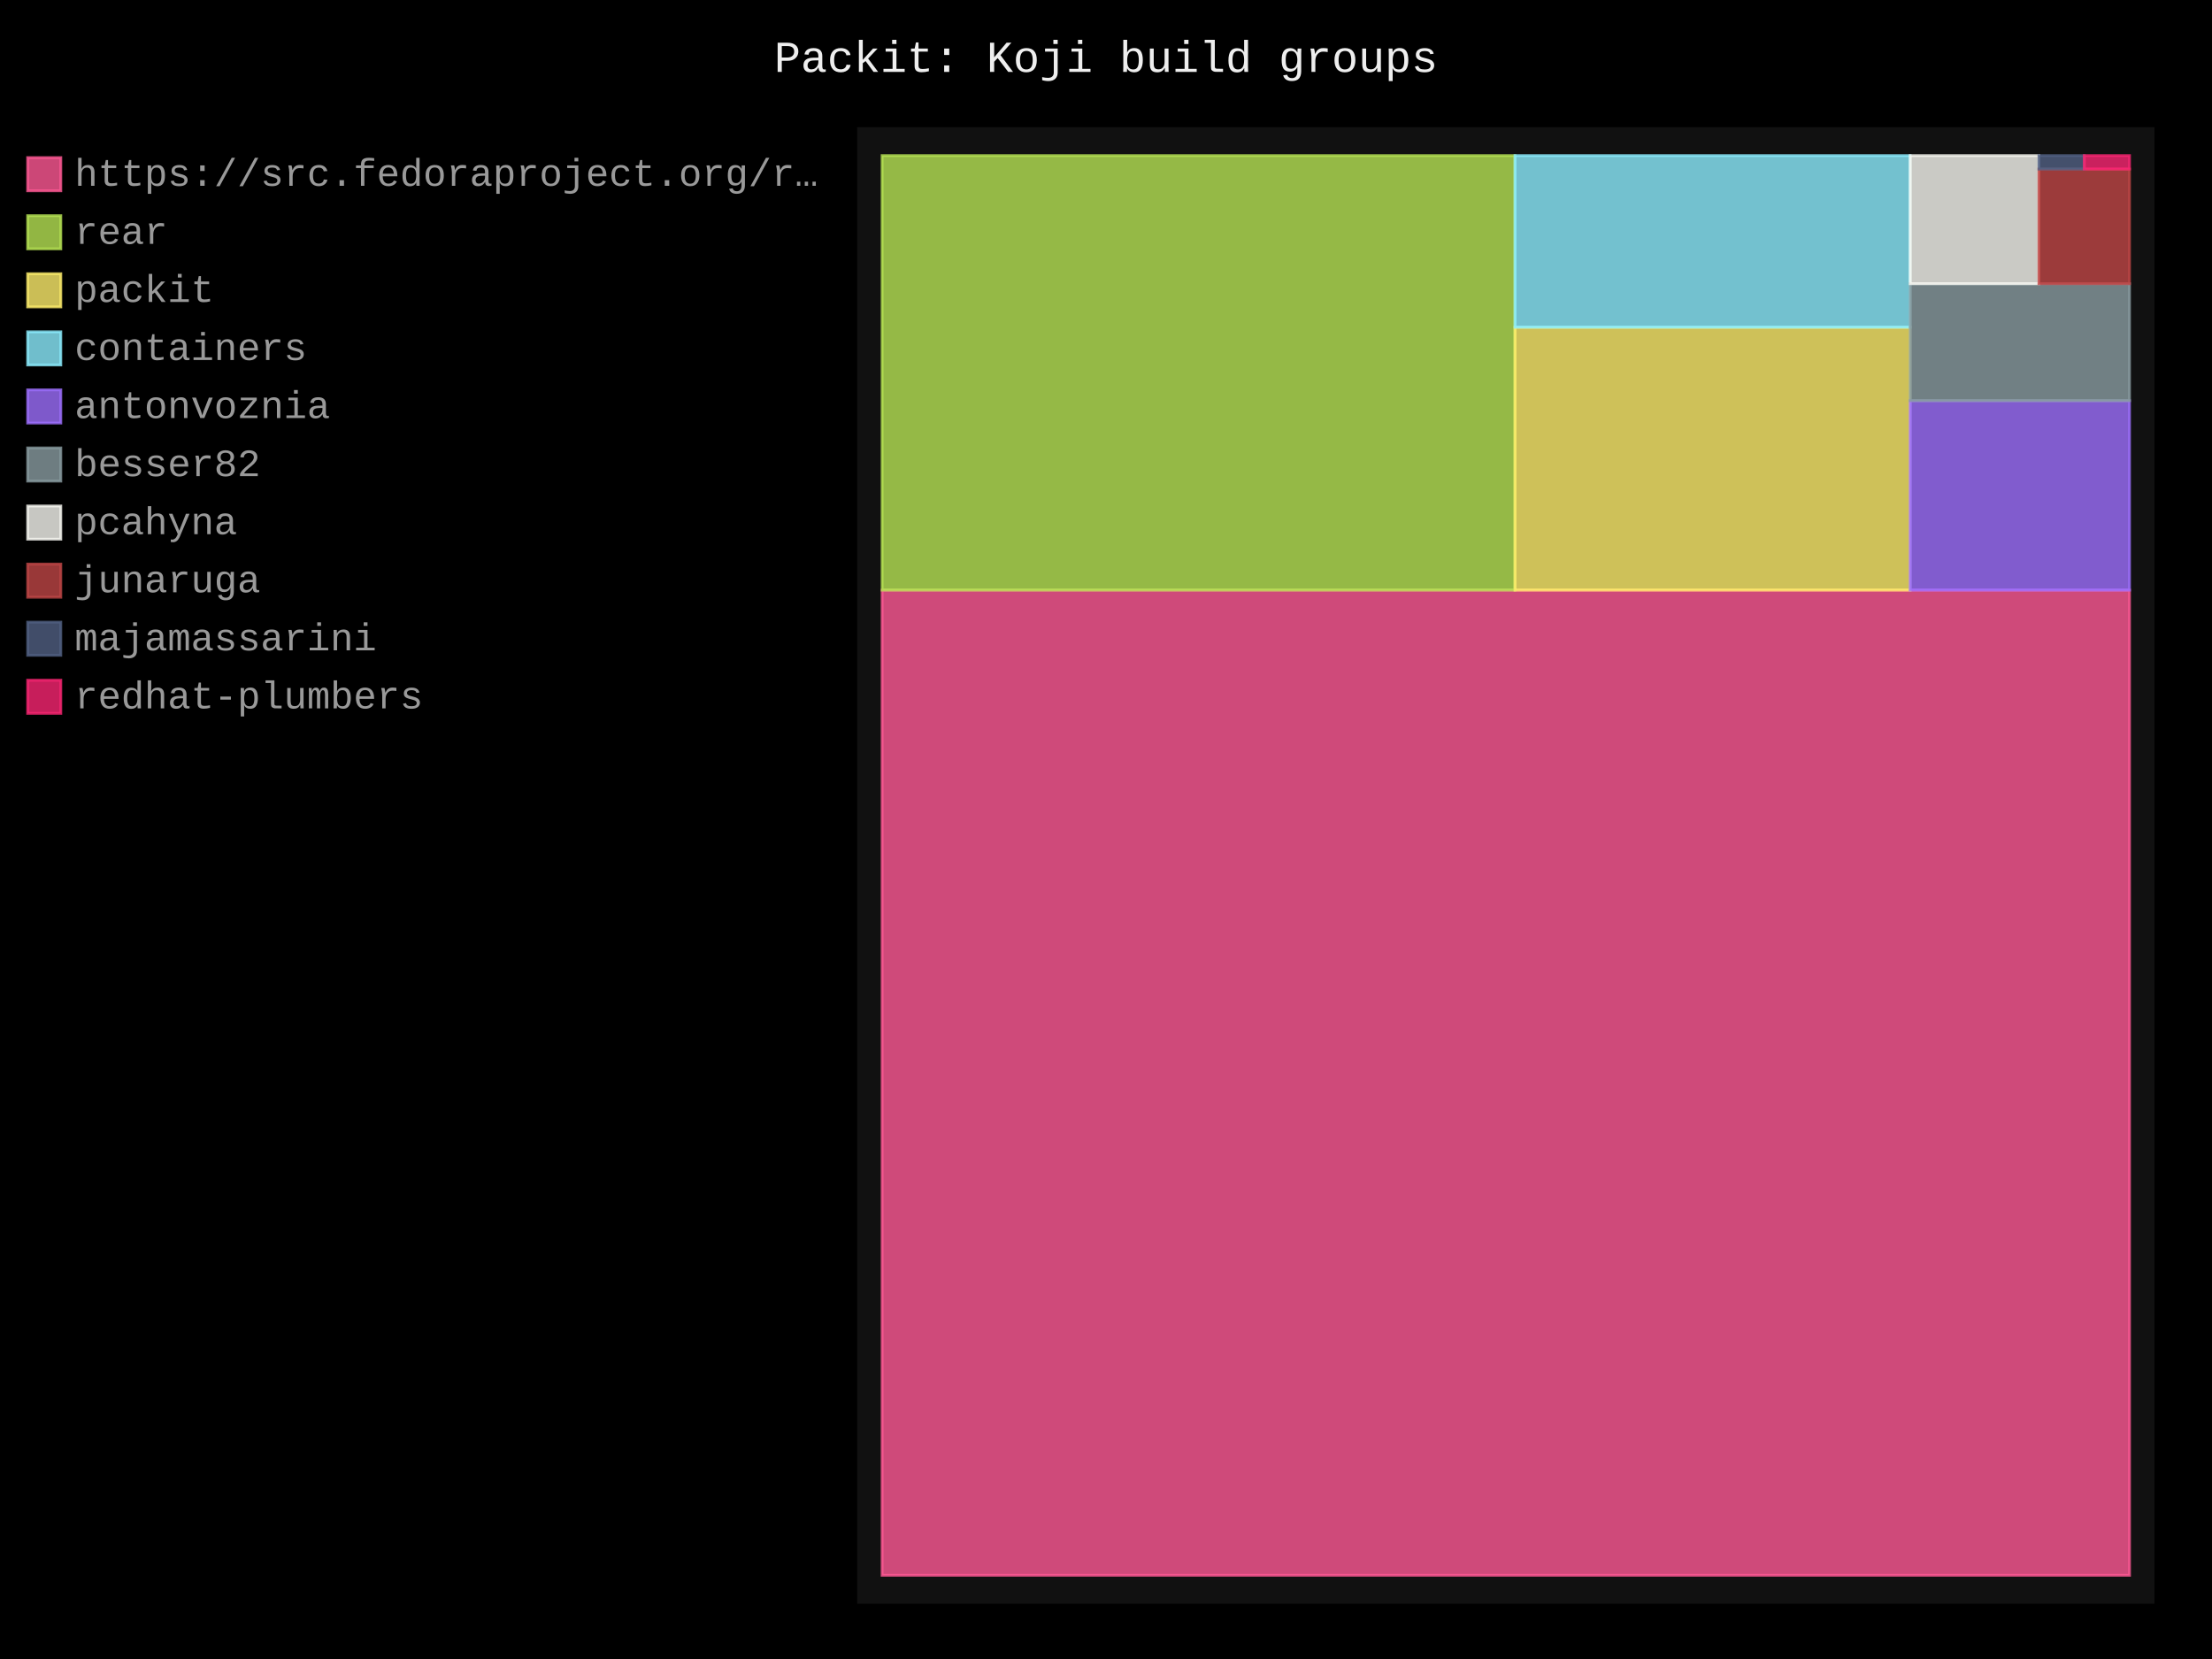
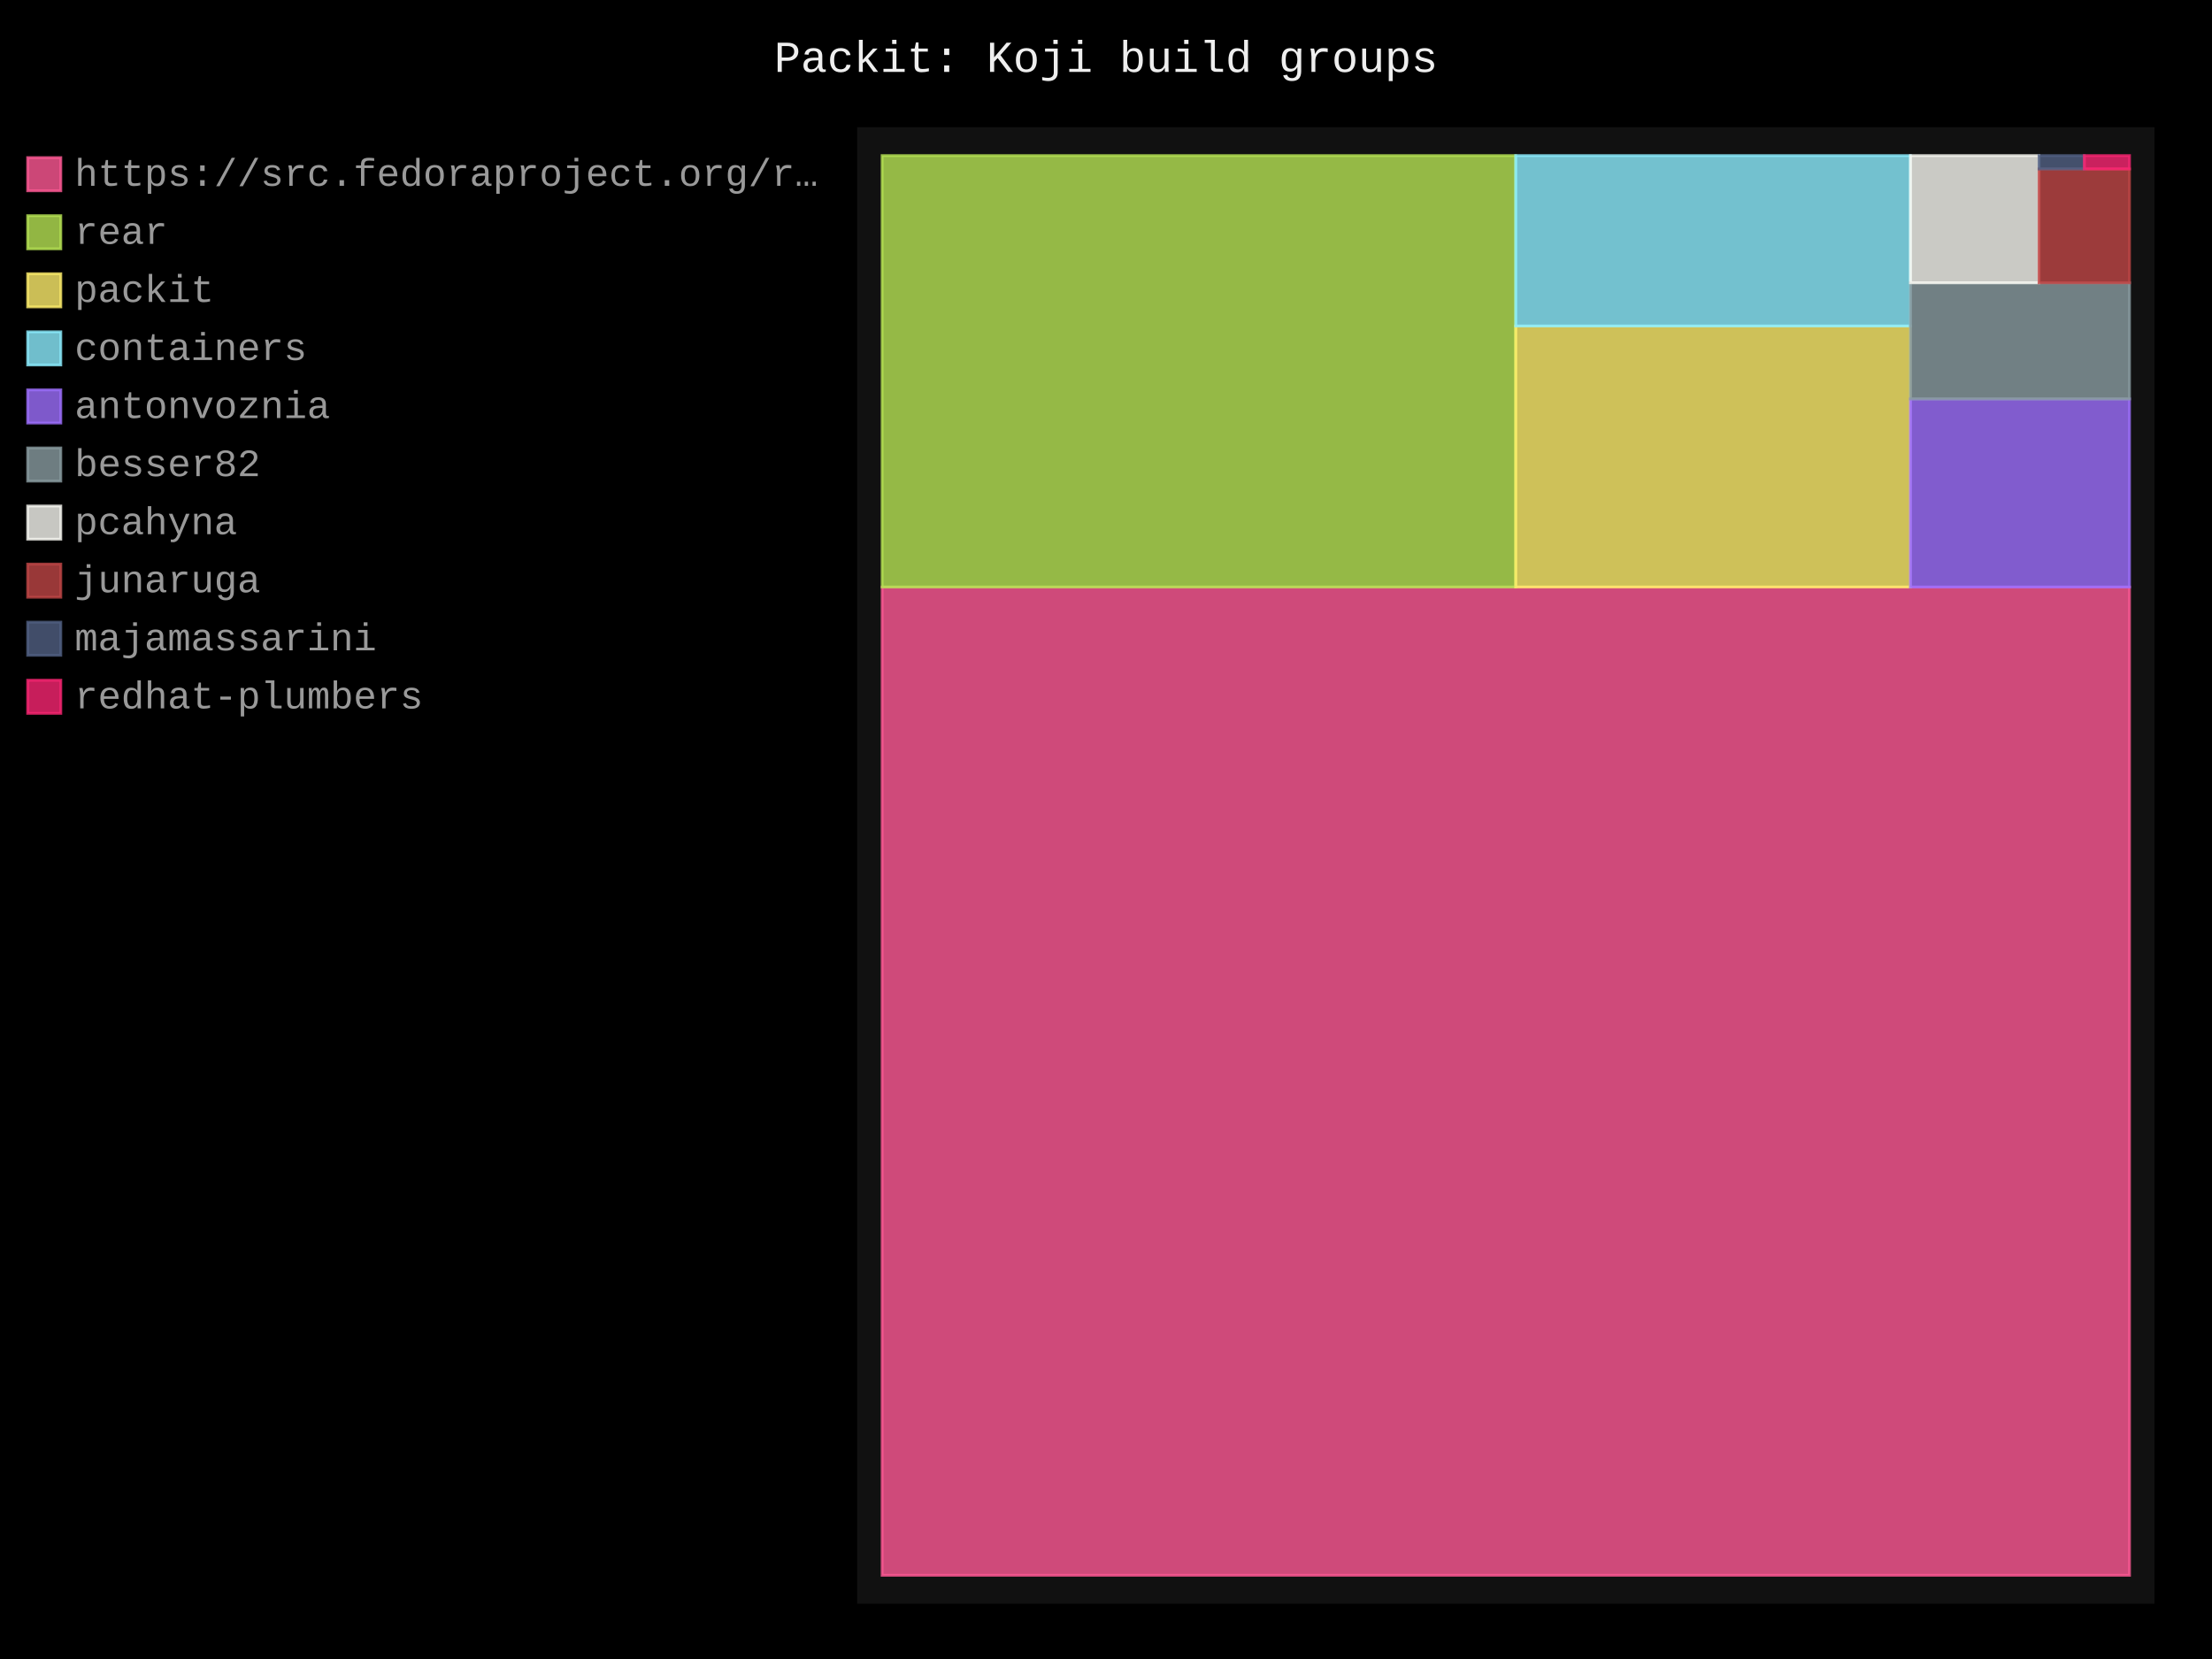
- <svg xmlns="http://www.w3.org/2000/svg" id="chart-86521b42-edde-4253-8a63-f4c818e1357c" class="pygal-chart" viewBox="0 0 800 600">
+ <svg xmlns="http://www.w3.org/2000/svg" id="chart-3e3be226-de75-49f4-a354-c25fe3ba4c81" class="pygal-chart" viewBox="0 0 800 600">
  <defs>
-     <style type="text/css">#chart-86521b42-edde-4253-8a63-f4c818e1357c{-webkit-user-select:none;-webkit-font-smoothing:antialiased;font-family:Consolas,"Liberation Mono",Menlo,Courier,monospace}#chart-86521b42-edde-4253-8a63-f4c818e1357c .title{font-family:Consolas,"Liberation Mono",Menlo,Courier,monospace;font-size:16px}#chart-86521b42-edde-4253-8a63-f4c818e1357c .legends .legend text{font-family:Consolas,"Liberation Mono",Menlo,Courier,monospace;font-size:14px}#chart-86521b42-edde-4253-8a63-f4c818e1357c .axis text{font-family:Consolas,"Liberation Mono",Menlo,Courier,monospace;font-size:10px}#chart-86521b42-edde-4253-8a63-f4c818e1357c .axis text.major{font-family:Consolas,"Liberation Mono",Menlo,Courier,monospace;font-size:10px}#chart-86521b42-edde-4253-8a63-f4c818e1357c .text-overlay text.value{font-family:Consolas,"Liberation Mono",Menlo,Courier,monospace;font-size:16px}#chart-86521b42-edde-4253-8a63-f4c818e1357c .text-overlay text.label{font-family:Consolas,"Liberation Mono",Menlo,Courier,monospace;font-size:10px}#chart-86521b42-edde-4253-8a63-f4c818e1357c .tooltip{font-family:Consolas,"Liberation Mono",Menlo,Courier,monospace;font-size:14px}#chart-86521b42-edde-4253-8a63-f4c818e1357c text.no_data{font-family:Consolas,"Liberation Mono",Menlo,Courier,monospace;font-size:64px}
- #chart-86521b42-edde-4253-8a63-f4c818e1357c{background-color:black}#chart-86521b42-edde-4253-8a63-f4c818e1357c path,#chart-86521b42-edde-4253-8a63-f4c818e1357c line,#chart-86521b42-edde-4253-8a63-f4c818e1357c rect,#chart-86521b42-edde-4253-8a63-f4c818e1357c circle{-webkit-transition:250ms;-moz-transition:250ms;transition:250ms}#chart-86521b42-edde-4253-8a63-f4c818e1357c .graph &gt; .background{fill:black}#chart-86521b42-edde-4253-8a63-f4c818e1357c .plot &gt; .background{fill:#111}#chart-86521b42-edde-4253-8a63-f4c818e1357c .graph{fill:#999}#chart-86521b42-edde-4253-8a63-f4c818e1357c text.no_data{fill:#eee}#chart-86521b42-edde-4253-8a63-f4c818e1357c .title{fill:#eee}#chart-86521b42-edde-4253-8a63-f4c818e1357c .legends .legend text{fill:#999}#chart-86521b42-edde-4253-8a63-f4c818e1357c .legends .legend:hover text{fill:#eee}#chart-86521b42-edde-4253-8a63-f4c818e1357c .axis .line{stroke:#eee}#chart-86521b42-edde-4253-8a63-f4c818e1357c .axis .guide.line{stroke:#555}#chart-86521b42-edde-4253-8a63-f4c818e1357c .axis .major.line{stroke:#999}#chart-86521b42-edde-4253-8a63-f4c818e1357c .axis text.major{fill:#eee}#chart-86521b42-edde-4253-8a63-f4c818e1357c .axis.y .guides:hover .guide.line,#chart-86521b42-edde-4253-8a63-f4c818e1357c .line-graph .axis.x .guides:hover .guide.line,#chart-86521b42-edde-4253-8a63-f4c818e1357c .stackedline-graph .axis.x .guides:hover .guide.line,#chart-86521b42-edde-4253-8a63-f4c818e1357c .xy-graph .axis.x .guides:hover .guide.line{stroke:#eee}#chart-86521b42-edde-4253-8a63-f4c818e1357c .axis .guides:hover text{fill:#eee}#chart-86521b42-edde-4253-8a63-f4c818e1357c .reactive{fill-opacity:.8;stroke-opacity:.8;stroke-width:1}#chart-86521b42-edde-4253-8a63-f4c818e1357c .ci{stroke:#999}#chart-86521b42-edde-4253-8a63-f4c818e1357c .reactive.active,#chart-86521b42-edde-4253-8a63-f4c818e1357c .active .reactive{fill-opacity:.4;stroke-opacity:.9;stroke-width:4}#chart-86521b42-edde-4253-8a63-f4c818e1357c .ci .reactive.active{stroke-width:1.5}#chart-86521b42-edde-4253-8a63-f4c818e1357c .series text{fill:#eee}#chart-86521b42-edde-4253-8a63-f4c818e1357c .tooltip rect{fill:#111;stroke:#eee;-webkit-transition:opacity 250ms;-moz-transition:opacity 250ms;transition:opacity 250ms}#chart-86521b42-edde-4253-8a63-f4c818e1357c .tooltip .label{fill:#999}#chart-86521b42-edde-4253-8a63-f4c818e1357c .tooltip .label{fill:#999}#chart-86521b42-edde-4253-8a63-f4c818e1357c .tooltip .legend{font-size:.8em;fill:#555}#chart-86521b42-edde-4253-8a63-f4c818e1357c .tooltip .x_label{font-size:.6em;fill:#eee}#chart-86521b42-edde-4253-8a63-f4c818e1357c .tooltip .xlink{font-size:.5em;text-decoration:underline}#chart-86521b42-edde-4253-8a63-f4c818e1357c .tooltip .value{font-size:1.5em}#chart-86521b42-edde-4253-8a63-f4c818e1357c .bound{font-size:.5em}#chart-86521b42-edde-4253-8a63-f4c818e1357c .max-value{font-size:.75em;fill:#555}#chart-86521b42-edde-4253-8a63-f4c818e1357c .map-element{fill:#111;stroke:#555 !important}#chart-86521b42-edde-4253-8a63-f4c818e1357c .map-element .reactive{fill-opacity:inherit;stroke-opacity:inherit}#chart-86521b42-edde-4253-8a63-f4c818e1357c .color-0,#chart-86521b42-edde-4253-8a63-f4c818e1357c .color-0 a:visited{stroke:#ff5995;fill:#ff5995}#chart-86521b42-edde-4253-8a63-f4c818e1357c .color-1,#chart-86521b42-edde-4253-8a63-f4c818e1357c .color-1 a:visited{stroke:#b6e354;fill:#b6e354}#chart-86521b42-edde-4253-8a63-f4c818e1357c .color-2,#chart-86521b42-edde-4253-8a63-f4c818e1357c .color-2 a:visited{stroke:#feed6c;fill:#feed6c}#chart-86521b42-edde-4253-8a63-f4c818e1357c .color-3,#chart-86521b42-edde-4253-8a63-f4c818e1357c .color-3 a:visited{stroke:#8cedff;fill:#8cedff}#chart-86521b42-edde-4253-8a63-f4c818e1357c .color-4,#chart-86521b42-edde-4253-8a63-f4c818e1357c .color-4 a:visited{stroke:#9e6ffe;fill:#9e6ffe}#chart-86521b42-edde-4253-8a63-f4c818e1357c .color-5,#chart-86521b42-edde-4253-8a63-f4c818e1357c .color-5 a:visited{stroke:#899ca1;fill:#899ca1}#chart-86521b42-edde-4253-8a63-f4c818e1357c .color-6,#chart-86521b42-edde-4253-8a63-f4c818e1357c .color-6 a:visited{stroke:#f8f8f2;fill:#f8f8f2}#chart-86521b42-edde-4253-8a63-f4c818e1357c .color-7,#chart-86521b42-edde-4253-8a63-f4c818e1357c .color-7 a:visited{stroke:#bf4646;fill:#bf4646}#chart-86521b42-edde-4253-8a63-f4c818e1357c .color-8,#chart-86521b42-edde-4253-8a63-f4c818e1357c .color-8 a:visited{stroke:#516083;fill:#516083}#chart-86521b42-edde-4253-8a63-f4c818e1357c .color-9,#chart-86521b42-edde-4253-8a63-f4c818e1357c .color-9 a:visited{stroke:#f92672;fill:#f92672}#chart-86521b42-edde-4253-8a63-f4c818e1357c .text-overlay .color-0 text{fill:black}#chart-86521b42-edde-4253-8a63-f4c818e1357c .text-overlay .color-1 text{fill:black}#chart-86521b42-edde-4253-8a63-f4c818e1357c .text-overlay .color-2 text{fill:black}#chart-86521b42-edde-4253-8a63-f4c818e1357c .text-overlay .color-3 text{fill:black}#chart-86521b42-edde-4253-8a63-f4c818e1357c .text-overlay .color-4 text{fill:black}#chart-86521b42-edde-4253-8a63-f4c818e1357c .text-overlay .color-5 text{fill:black}#chart-86521b42-edde-4253-8a63-f4c818e1357c .text-overlay .color-6 text{fill:black}#chart-86521b42-edde-4253-8a63-f4c818e1357c .text-overlay .color-7 text{fill:black}#chart-86521b42-edde-4253-8a63-f4c818e1357c .text-overlay .color-8 text{fill:black}#chart-86521b42-edde-4253-8a63-f4c818e1357c .text-overlay .color-9 text{fill:black}
- #chart-86521b42-edde-4253-8a63-f4c818e1357c text.no_data{text-anchor:middle}#chart-86521b42-edde-4253-8a63-f4c818e1357c .guide.line{fill:none}#chart-86521b42-edde-4253-8a63-f4c818e1357c .centered{text-anchor:middle}#chart-86521b42-edde-4253-8a63-f4c818e1357c .title{text-anchor:middle}#chart-86521b42-edde-4253-8a63-f4c818e1357c .legends .legend text{fill-opacity:1}#chart-86521b42-edde-4253-8a63-f4c818e1357c .axis.x text{text-anchor:middle}#chart-86521b42-edde-4253-8a63-f4c818e1357c .axis.x:not(.web) text[transform]{text-anchor:start}#chart-86521b42-edde-4253-8a63-f4c818e1357c .axis.x:not(.web) text[transform].backwards{text-anchor:end}#chart-86521b42-edde-4253-8a63-f4c818e1357c .axis.y text{text-anchor:end}#chart-86521b42-edde-4253-8a63-f4c818e1357c .axis.y text[transform].backwards{text-anchor:start}#chart-86521b42-edde-4253-8a63-f4c818e1357c .axis.y2 text{text-anchor:start}#chart-86521b42-edde-4253-8a63-f4c818e1357c .axis.y2 text[transform].backwards{text-anchor:end}#chart-86521b42-edde-4253-8a63-f4c818e1357c .axis .guide.line{stroke-dasharray:4,4;stroke:black}#chart-86521b42-edde-4253-8a63-f4c818e1357c .axis .major.guide.line{stroke-dasharray:6,6;stroke:black}#chart-86521b42-edde-4253-8a63-f4c818e1357c .horizontal .axis.y .guide.line,#chart-86521b42-edde-4253-8a63-f4c818e1357c .horizontal .axis.y2 .guide.line,#chart-86521b42-edde-4253-8a63-f4c818e1357c .vertical .axis.x .guide.line{opacity:0}#chart-86521b42-edde-4253-8a63-f4c818e1357c .horizontal .axis.always_show .guide.line,#chart-86521b42-edde-4253-8a63-f4c818e1357c .vertical .axis.always_show .guide.line{opacity:1 !important}#chart-86521b42-edde-4253-8a63-f4c818e1357c .axis.y .guides:hover .guide.line,#chart-86521b42-edde-4253-8a63-f4c818e1357c .axis.y2 .guides:hover .guide.line,#chart-86521b42-edde-4253-8a63-f4c818e1357c .axis.x .guides:hover .guide.line{opacity:1}#chart-86521b42-edde-4253-8a63-f4c818e1357c .axis .guides:hover text{opacity:1}#chart-86521b42-edde-4253-8a63-f4c818e1357c .nofill{fill:none}#chart-86521b42-edde-4253-8a63-f4c818e1357c .subtle-fill{fill-opacity:.2}#chart-86521b42-edde-4253-8a63-f4c818e1357c .dot{stroke-width:1px;fill-opacity:1;stroke-opacity:1}#chart-86521b42-edde-4253-8a63-f4c818e1357c .dot.active{stroke-width:5px}#chart-86521b42-edde-4253-8a63-f4c818e1357c .dot.negative{fill:transparent}#chart-86521b42-edde-4253-8a63-f4c818e1357c text,#chart-86521b42-edde-4253-8a63-f4c818e1357c tspan{stroke:none !important}#chart-86521b42-edde-4253-8a63-f4c818e1357c .series text.active{opacity:1}#chart-86521b42-edde-4253-8a63-f4c818e1357c .tooltip rect{fill-opacity:.95;stroke-width:.5}#chart-86521b42-edde-4253-8a63-f4c818e1357c .tooltip text{fill-opacity:1}#chart-86521b42-edde-4253-8a63-f4c818e1357c .showable{visibility:hidden}#chart-86521b42-edde-4253-8a63-f4c818e1357c .showable.shown{visibility:visible}#chart-86521b42-edde-4253-8a63-f4c818e1357c .gauge-background{fill:rgba(229,229,229,1);stroke:none}#chart-86521b42-edde-4253-8a63-f4c818e1357c .bg-lines{stroke:black;stroke-width:2px}</style>
+     <style type="text/css">#chart-3e3be226-de75-49f4-a354-c25fe3ba4c81{-webkit-user-select:none;-webkit-font-smoothing:antialiased;font-family:Consolas,"Liberation Mono",Menlo,Courier,monospace}#chart-3e3be226-de75-49f4-a354-c25fe3ba4c81 .title{font-family:Consolas,"Liberation Mono",Menlo,Courier,monospace;font-size:16px}#chart-3e3be226-de75-49f4-a354-c25fe3ba4c81 .legends .legend text{font-family:Consolas,"Liberation Mono",Menlo,Courier,monospace;font-size:14px}#chart-3e3be226-de75-49f4-a354-c25fe3ba4c81 .axis text{font-family:Consolas,"Liberation Mono",Menlo,Courier,monospace;font-size:10px}#chart-3e3be226-de75-49f4-a354-c25fe3ba4c81 .axis text.major{font-family:Consolas,"Liberation Mono",Menlo,Courier,monospace;font-size:10px}#chart-3e3be226-de75-49f4-a354-c25fe3ba4c81 .text-overlay text.value{font-family:Consolas,"Liberation Mono",Menlo,Courier,monospace;font-size:16px}#chart-3e3be226-de75-49f4-a354-c25fe3ba4c81 .text-overlay text.label{font-family:Consolas,"Liberation Mono",Menlo,Courier,monospace;font-size:10px}#chart-3e3be226-de75-49f4-a354-c25fe3ba4c81 .tooltip{font-family:Consolas,"Liberation Mono",Menlo,Courier,monospace;font-size:14px}#chart-3e3be226-de75-49f4-a354-c25fe3ba4c81 text.no_data{font-family:Consolas,"Liberation Mono",Menlo,Courier,monospace;font-size:64px}
+ #chart-3e3be226-de75-49f4-a354-c25fe3ba4c81{background-color:black}#chart-3e3be226-de75-49f4-a354-c25fe3ba4c81 path,#chart-3e3be226-de75-49f4-a354-c25fe3ba4c81 line,#chart-3e3be226-de75-49f4-a354-c25fe3ba4c81 rect,#chart-3e3be226-de75-49f4-a354-c25fe3ba4c81 circle{-webkit-transition:250ms;-moz-transition:250ms;transition:250ms}#chart-3e3be226-de75-49f4-a354-c25fe3ba4c81 .graph &gt; .background{fill:black}#chart-3e3be226-de75-49f4-a354-c25fe3ba4c81 .plot &gt; .background{fill:#111}#chart-3e3be226-de75-49f4-a354-c25fe3ba4c81 .graph{fill:#999}#chart-3e3be226-de75-49f4-a354-c25fe3ba4c81 text.no_data{fill:#eee}#chart-3e3be226-de75-49f4-a354-c25fe3ba4c81 .title{fill:#eee}#chart-3e3be226-de75-49f4-a354-c25fe3ba4c81 .legends .legend text{fill:#999}#chart-3e3be226-de75-49f4-a354-c25fe3ba4c81 .legends .legend:hover text{fill:#eee}#chart-3e3be226-de75-49f4-a354-c25fe3ba4c81 .axis .line{stroke:#eee}#chart-3e3be226-de75-49f4-a354-c25fe3ba4c81 .axis .guide.line{stroke:#555}#chart-3e3be226-de75-49f4-a354-c25fe3ba4c81 .axis .major.line{stroke:#999}#chart-3e3be226-de75-49f4-a354-c25fe3ba4c81 .axis text.major{fill:#eee}#chart-3e3be226-de75-49f4-a354-c25fe3ba4c81 .axis.y .guides:hover .guide.line,#chart-3e3be226-de75-49f4-a354-c25fe3ba4c81 .line-graph .axis.x .guides:hover .guide.line,#chart-3e3be226-de75-49f4-a354-c25fe3ba4c81 .stackedline-graph .axis.x .guides:hover .guide.line,#chart-3e3be226-de75-49f4-a354-c25fe3ba4c81 .xy-graph .axis.x .guides:hover .guide.line{stroke:#eee}#chart-3e3be226-de75-49f4-a354-c25fe3ba4c81 .axis .guides:hover text{fill:#eee}#chart-3e3be226-de75-49f4-a354-c25fe3ba4c81 .reactive{fill-opacity:.8;stroke-opacity:.8;stroke-width:1}#chart-3e3be226-de75-49f4-a354-c25fe3ba4c81 .ci{stroke:#999}#chart-3e3be226-de75-49f4-a354-c25fe3ba4c81 .reactive.active,#chart-3e3be226-de75-49f4-a354-c25fe3ba4c81 .active .reactive{fill-opacity:.4;stroke-opacity:.9;stroke-width:4}#chart-3e3be226-de75-49f4-a354-c25fe3ba4c81 .ci .reactive.active{stroke-width:1.5}#chart-3e3be226-de75-49f4-a354-c25fe3ba4c81 .series text{fill:#eee}#chart-3e3be226-de75-49f4-a354-c25fe3ba4c81 .tooltip rect{fill:#111;stroke:#eee;-webkit-transition:opacity 250ms;-moz-transition:opacity 250ms;transition:opacity 250ms}#chart-3e3be226-de75-49f4-a354-c25fe3ba4c81 .tooltip .label{fill:#999}#chart-3e3be226-de75-49f4-a354-c25fe3ba4c81 .tooltip .label{fill:#999}#chart-3e3be226-de75-49f4-a354-c25fe3ba4c81 .tooltip .legend{font-size:.8em;fill:#555}#chart-3e3be226-de75-49f4-a354-c25fe3ba4c81 .tooltip .x_label{font-size:.6em;fill:#eee}#chart-3e3be226-de75-49f4-a354-c25fe3ba4c81 .tooltip .xlink{font-size:.5em;text-decoration:underline}#chart-3e3be226-de75-49f4-a354-c25fe3ba4c81 .tooltip .value{font-size:1.5em}#chart-3e3be226-de75-49f4-a354-c25fe3ba4c81 .bound{font-size:.5em}#chart-3e3be226-de75-49f4-a354-c25fe3ba4c81 .max-value{font-size:.75em;fill:#555}#chart-3e3be226-de75-49f4-a354-c25fe3ba4c81 .map-element{fill:#111;stroke:#555 !important}#chart-3e3be226-de75-49f4-a354-c25fe3ba4c81 .map-element .reactive{fill-opacity:inherit;stroke-opacity:inherit}#chart-3e3be226-de75-49f4-a354-c25fe3ba4c81 .color-0,#chart-3e3be226-de75-49f4-a354-c25fe3ba4c81 .color-0 a:visited{stroke:#ff5995;fill:#ff5995}#chart-3e3be226-de75-49f4-a354-c25fe3ba4c81 .color-1,#chart-3e3be226-de75-49f4-a354-c25fe3ba4c81 .color-1 a:visited{stroke:#b6e354;fill:#b6e354}#chart-3e3be226-de75-49f4-a354-c25fe3ba4c81 .color-2,#chart-3e3be226-de75-49f4-a354-c25fe3ba4c81 .color-2 a:visited{stroke:#feed6c;fill:#feed6c}#chart-3e3be226-de75-49f4-a354-c25fe3ba4c81 .color-3,#chart-3e3be226-de75-49f4-a354-c25fe3ba4c81 .color-3 a:visited{stroke:#8cedff;fill:#8cedff}#chart-3e3be226-de75-49f4-a354-c25fe3ba4c81 .color-4,#chart-3e3be226-de75-49f4-a354-c25fe3ba4c81 .color-4 a:visited{stroke:#9e6ffe;fill:#9e6ffe}#chart-3e3be226-de75-49f4-a354-c25fe3ba4c81 .color-5,#chart-3e3be226-de75-49f4-a354-c25fe3ba4c81 .color-5 a:visited{stroke:#899ca1;fill:#899ca1}#chart-3e3be226-de75-49f4-a354-c25fe3ba4c81 .color-6,#chart-3e3be226-de75-49f4-a354-c25fe3ba4c81 .color-6 a:visited{stroke:#f8f8f2;fill:#f8f8f2}#chart-3e3be226-de75-49f4-a354-c25fe3ba4c81 .color-7,#chart-3e3be226-de75-49f4-a354-c25fe3ba4c81 .color-7 a:visited{stroke:#bf4646;fill:#bf4646}#chart-3e3be226-de75-49f4-a354-c25fe3ba4c81 .color-8,#chart-3e3be226-de75-49f4-a354-c25fe3ba4c81 .color-8 a:visited{stroke:#516083;fill:#516083}#chart-3e3be226-de75-49f4-a354-c25fe3ba4c81 .color-9,#chart-3e3be226-de75-49f4-a354-c25fe3ba4c81 .color-9 a:visited{stroke:#f92672;fill:#f92672}#chart-3e3be226-de75-49f4-a354-c25fe3ba4c81 .text-overlay .color-0 text{fill:black}#chart-3e3be226-de75-49f4-a354-c25fe3ba4c81 .text-overlay .color-1 text{fill:black}#chart-3e3be226-de75-49f4-a354-c25fe3ba4c81 .text-overlay .color-2 text{fill:black}#chart-3e3be226-de75-49f4-a354-c25fe3ba4c81 .text-overlay .color-3 text{fill:black}#chart-3e3be226-de75-49f4-a354-c25fe3ba4c81 .text-overlay .color-4 text{fill:black}#chart-3e3be226-de75-49f4-a354-c25fe3ba4c81 .text-overlay .color-5 text{fill:black}#chart-3e3be226-de75-49f4-a354-c25fe3ba4c81 .text-overlay .color-6 text{fill:black}#chart-3e3be226-de75-49f4-a354-c25fe3ba4c81 .text-overlay .color-7 text{fill:black}#chart-3e3be226-de75-49f4-a354-c25fe3ba4c81 .text-overlay .color-8 text{fill:black}#chart-3e3be226-de75-49f4-a354-c25fe3ba4c81 .text-overlay .color-9 text{fill:black}
+ #chart-3e3be226-de75-49f4-a354-c25fe3ba4c81 text.no_data{text-anchor:middle}#chart-3e3be226-de75-49f4-a354-c25fe3ba4c81 .guide.line{fill:none}#chart-3e3be226-de75-49f4-a354-c25fe3ba4c81 .centered{text-anchor:middle}#chart-3e3be226-de75-49f4-a354-c25fe3ba4c81 .title{text-anchor:middle}#chart-3e3be226-de75-49f4-a354-c25fe3ba4c81 .legends .legend text{fill-opacity:1}#chart-3e3be226-de75-49f4-a354-c25fe3ba4c81 .axis.x text{text-anchor:middle}#chart-3e3be226-de75-49f4-a354-c25fe3ba4c81 .axis.x:not(.web) text[transform]{text-anchor:start}#chart-3e3be226-de75-49f4-a354-c25fe3ba4c81 .axis.x:not(.web) text[transform].backwards{text-anchor:end}#chart-3e3be226-de75-49f4-a354-c25fe3ba4c81 .axis.y text{text-anchor:end}#chart-3e3be226-de75-49f4-a354-c25fe3ba4c81 .axis.y text[transform].backwards{text-anchor:start}#chart-3e3be226-de75-49f4-a354-c25fe3ba4c81 .axis.y2 text{text-anchor:start}#chart-3e3be226-de75-49f4-a354-c25fe3ba4c81 .axis.y2 text[transform].backwards{text-anchor:end}#chart-3e3be226-de75-49f4-a354-c25fe3ba4c81 .axis .guide.line{stroke-dasharray:4,4;stroke:black}#chart-3e3be226-de75-49f4-a354-c25fe3ba4c81 .axis .major.guide.line{stroke-dasharray:6,6;stroke:black}#chart-3e3be226-de75-49f4-a354-c25fe3ba4c81 .horizontal .axis.y .guide.line,#chart-3e3be226-de75-49f4-a354-c25fe3ba4c81 .horizontal .axis.y2 .guide.line,#chart-3e3be226-de75-49f4-a354-c25fe3ba4c81 .vertical .axis.x .guide.line{opacity:0}#chart-3e3be226-de75-49f4-a354-c25fe3ba4c81 .horizontal .axis.always_show .guide.line,#chart-3e3be226-de75-49f4-a354-c25fe3ba4c81 .vertical .axis.always_show .guide.line{opacity:1 !important}#chart-3e3be226-de75-49f4-a354-c25fe3ba4c81 .axis.y .guides:hover .guide.line,#chart-3e3be226-de75-49f4-a354-c25fe3ba4c81 .axis.y2 .guides:hover .guide.line,#chart-3e3be226-de75-49f4-a354-c25fe3ba4c81 .axis.x .guides:hover .guide.line{opacity:1}#chart-3e3be226-de75-49f4-a354-c25fe3ba4c81 .axis .guides:hover text{opacity:1}#chart-3e3be226-de75-49f4-a354-c25fe3ba4c81 .nofill{fill:none}#chart-3e3be226-de75-49f4-a354-c25fe3ba4c81 .subtle-fill{fill-opacity:.2}#chart-3e3be226-de75-49f4-a354-c25fe3ba4c81 .dot{stroke-width:1px;fill-opacity:1;stroke-opacity:1}#chart-3e3be226-de75-49f4-a354-c25fe3ba4c81 .dot.active{stroke-width:5px}#chart-3e3be226-de75-49f4-a354-c25fe3ba4c81 .dot.negative{fill:transparent}#chart-3e3be226-de75-49f4-a354-c25fe3ba4c81 text,#chart-3e3be226-de75-49f4-a354-c25fe3ba4c81 tspan{stroke:none !important}#chart-3e3be226-de75-49f4-a354-c25fe3ba4c81 .series text.active{opacity:1}#chart-3e3be226-de75-49f4-a354-c25fe3ba4c81 .tooltip rect{fill-opacity:.95;stroke-width:.5}#chart-3e3be226-de75-49f4-a354-c25fe3ba4c81 .tooltip text{fill-opacity:1}#chart-3e3be226-de75-49f4-a354-c25fe3ba4c81 .showable{visibility:hidden}#chart-3e3be226-de75-49f4-a354-c25fe3ba4c81 .showable.shown{visibility:visible}#chart-3e3be226-de75-49f4-a354-c25fe3ba4c81 .gauge-background{fill:rgba(229,229,229,1);stroke:none}#chart-3e3be226-de75-49f4-a354-c25fe3ba4c81 .bg-lines{stroke:black;stroke-width:2px}</style>
  </defs>
  <g class="graph treemap-graph vertical">
    <rect x="0" y="0" width="800" height="600" class="background" />
    <g transform="translate(310, 46)" class="plot">
      <rect x="0" y="0" width="469.2" height="534" class="background" />
      <g class="series serie-0 color-0">
        <g class="rects">
          <g class="rect">
-             <rect x="9.023" y="167.426" width="451.154" height="356.305" class="rect reactive tooltip-trigger" />
+             <rect x="9.023" y="166.311" width="451.154" height="357.42" class="rect reactive tooltip-trigger" />
          </g>
        </g>
      </g>
      <g class="series serie-1 color-1">
        <g class="rects">
          <g class="rect">
-             <rect x="9.023" y="10.269" width="228.883" height="157.157" class="rect reactive tooltip-trigger" />
+             <rect x="9.023" y="10.269" width="229.133" height="156.042" class="rect reactive tooltip-trigger" />
          </g>
        </g>
      </g>
      <g class="series serie-2 color-2">
        <g class="rects">
          <g class="rect">
-             <rect x="237.906" y="72.349" width="142.925" height="95.077" class="rect reactive tooltip-trigger" />
+             <rect x="238.156" y="71.908" width="142.764" height="94.402" class="rect reactive tooltip-trigger" />
          </g>
        </g>
      </g>
      <g class="series serie-3 color-3">
        <g class="rects">
          <g class="rect">
-             <rect x="237.906" y="10.269" width="142.925" height="62.08" class="rect reactive tooltip-trigger" />
+             <rect x="238.156" y="10.269" width="142.764" height="61.639" class="rect reactive tooltip-trigger" />
          </g>
        </g>
      </g>
      <g class="series serie-4 color-4">
        <g class="rects">
          <g class="rect">
-             <rect x="380.831" y="98.922" width="79.346" height="68.504" class="rect reactive tooltip-trigger" />
+             <rect x="380.92" y="98.293" width="79.257" height="68.018" class="rect reactive tooltip-trigger" />
          </g>
        </g>
      </g>
      <g class="series serie-5 color-5">
        <g class="rects">
          <g class="rect">
-             <rect x="380.831" y="56.61" width="79.346" height="42.311" class="rect reactive tooltip-trigger" />
+             <rect x="380.92" y="56.282" width="79.257" height="42.011" class="rect reactive tooltip-trigger" />
          </g>
        </g>
      </g>
      <g class="series serie-6 color-6">
        <g class="rects">
          <g class="rect">
-             <rect x="380.831" y="10.269" width="46.573" height="46.341" class="rect reactive tooltip-trigger" />
+             <rect x="380.92" y="10.269" width="46.52" height="46.012" class="rect reactive tooltip-trigger" />
          </g>
        </g>
      </g>
      <g class="series serie-7 color-7">
        <g class="rects">
          <g class="rect">
-             <rect x="427.404" y="15.147" width="32.773" height="41.463" class="rect reactive tooltip-trigger" />
+             <rect x="427.44" y="15.113" width="32.736" height="41.169" class="rect reactive tooltip-trigger" />
          </g>
        </g>
      </g>
      <g class="series serie-8 color-8">
        <g class="rects">
          <g class="rect">
-             <rect x="427.404" y="10.269" width="16.387" height="4.878" class="rect reactive tooltip-trigger" />
+             <rect x="427.44" y="10.269" width="16.368" height="4.843" class="rect reactive tooltip-trigger" />
          </g>
        </g>
      </g>
      <g class="series serie-9 color-9">
        <g class="rects">
          <g class="rect">
-             <rect x="443.79" y="10.269" width="16.387" height="4.878" class="rect reactive tooltip-trigger" />
+             <rect x="443.809" y="10.269" width="16.368" height="4.843" class="rect reactive tooltip-trigger" />
          </g>
        </g>
      </g>
    </g>
    <g class="titles">
      <text x="400.0" y="26" class="title plot_title">Packit: Koji build groups</text>
    </g>
    <g transform="translate(310, 46)" class="plot overlay">
      <g class="series serie-0 color-0" />
      <g class="series serie-1 color-1" />
      <g class="series serie-2 color-2" />
      <g class="series serie-3 color-3" />
      <g class="series serie-4 color-4" />
      <g class="series serie-5 color-5" />
      <g class="series serie-6 color-6" />
      <g class="series serie-7 color-7" />
      <g class="series serie-8 color-8" />
      <g class="series serie-9 color-9" />
    </g>
    <g transform="translate(310, 46)" class="plot text-overlay">
      <g class="series serie-0 color-0" />
      <g class="series serie-1 color-1" />
      <g class="series serie-2 color-2" />
      <g class="series serie-3 color-3" />
      <g class="series serie-4 color-4" />
      <g class="series serie-5 color-5" />
      <g class="series serie-6 color-6" />
      <g class="series serie-7 color-7" />
      <g class="series serie-8 color-8" />
      <g class="series serie-9 color-9" />
    </g>
    <g transform="translate(310, 46)" class="plot tooltip-overlay">
      <g transform="translate(0 0)" style="opacity: 0" class="tooltip">
        <rect rx="0" ry="0" width="0" height="0" class="tooltip-box" />
        <g class="text" />
      </g>
    </g>
    <g transform="translate(10, 56)" class="legends">
      <g id="activate-serie-0" class="legend reactive activate-serie">
        <rect x="0.0" y="1.0" width="12" height="12" class="color-0 reactive" />
        <text x="17.0" y="11.2">https://src.fedoraproject.org/r…</text>
      </g>
      <g id="activate-serie-1" class="legend reactive activate-serie">
        <rect x="0.0" y="22.0" width="12" height="12" class="color-1 reactive" />
        <text x="17.0" y="32.2">rear</text>
      </g>
      <g id="activate-serie-2" class="legend reactive activate-serie">
        <rect x="0.0" y="43.0" width="12" height="12" class="color-2 reactive" />
        <text x="17.0" y="53.2">packit</text>
      </g>
      <g id="activate-serie-3" class="legend reactive activate-serie">
        <rect x="0.0" y="64.0" width="12" height="12" class="color-3 reactive" />
        <text x="17.0" y="74.2">containers</text>
      </g>
      <g id="activate-serie-4" class="legend reactive activate-serie">
        <rect x="0.0" y="85.0" width="12" height="12" class="color-4 reactive" />
        <text x="17.0" y="95.2">antonvoznia</text>
      </g>
      <g id="activate-serie-5" class="legend reactive activate-serie">
        <rect x="0.0" y="106.0" width="12" height="12" class="color-5 reactive" />
        <text x="17.0" y="116.2">besser82</text>
      </g>
      <g id="activate-serie-6" class="legend reactive activate-serie">
        <rect x="0.0" y="127.0" width="12" height="12" class="color-6 reactive" />
        <text x="17.0" y="137.2">pcahyna</text>
      </g>
      <g id="activate-serie-7" class="legend reactive activate-serie">
        <rect x="0.0" y="148.0" width="12" height="12" class="color-7 reactive" />
        <text x="17.0" y="158.2">junaruga</text>
      </g>
      <g id="activate-serie-8" class="legend reactive activate-serie">
        <rect x="0.0" y="169.0" width="12" height="12" class="color-8 reactive" />
        <text x="17.0" y="179.2">majamassarini</text>
      </g>
      <g id="activate-serie-9" class="legend reactive activate-serie">
        <rect x="0.0" y="190.0" width="12" height="12" class="color-9 reactive" />
        <text x="17.0" y="200.2">redhat-plumbers</text>
      </g>
    </g>
    <g transform="translate(790, 56)" class="legends" />
  </g>
</svg>
